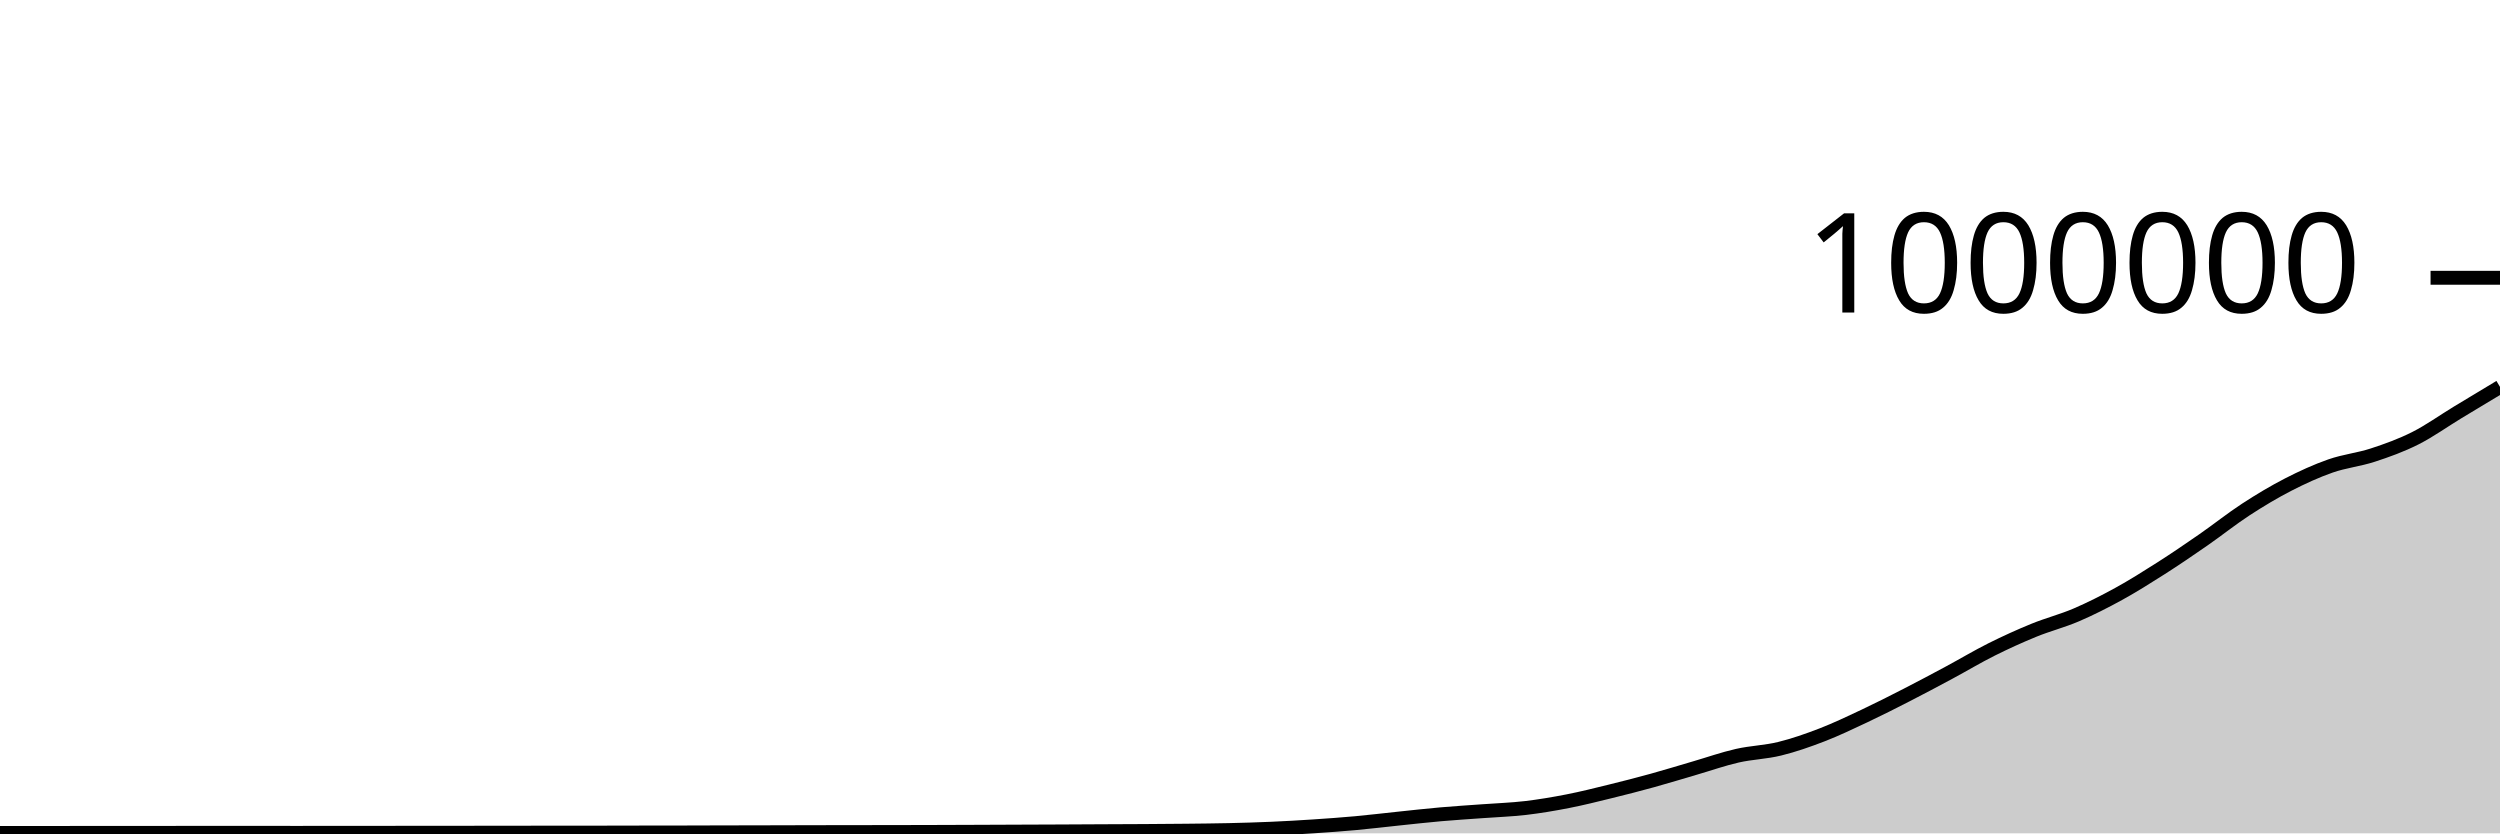
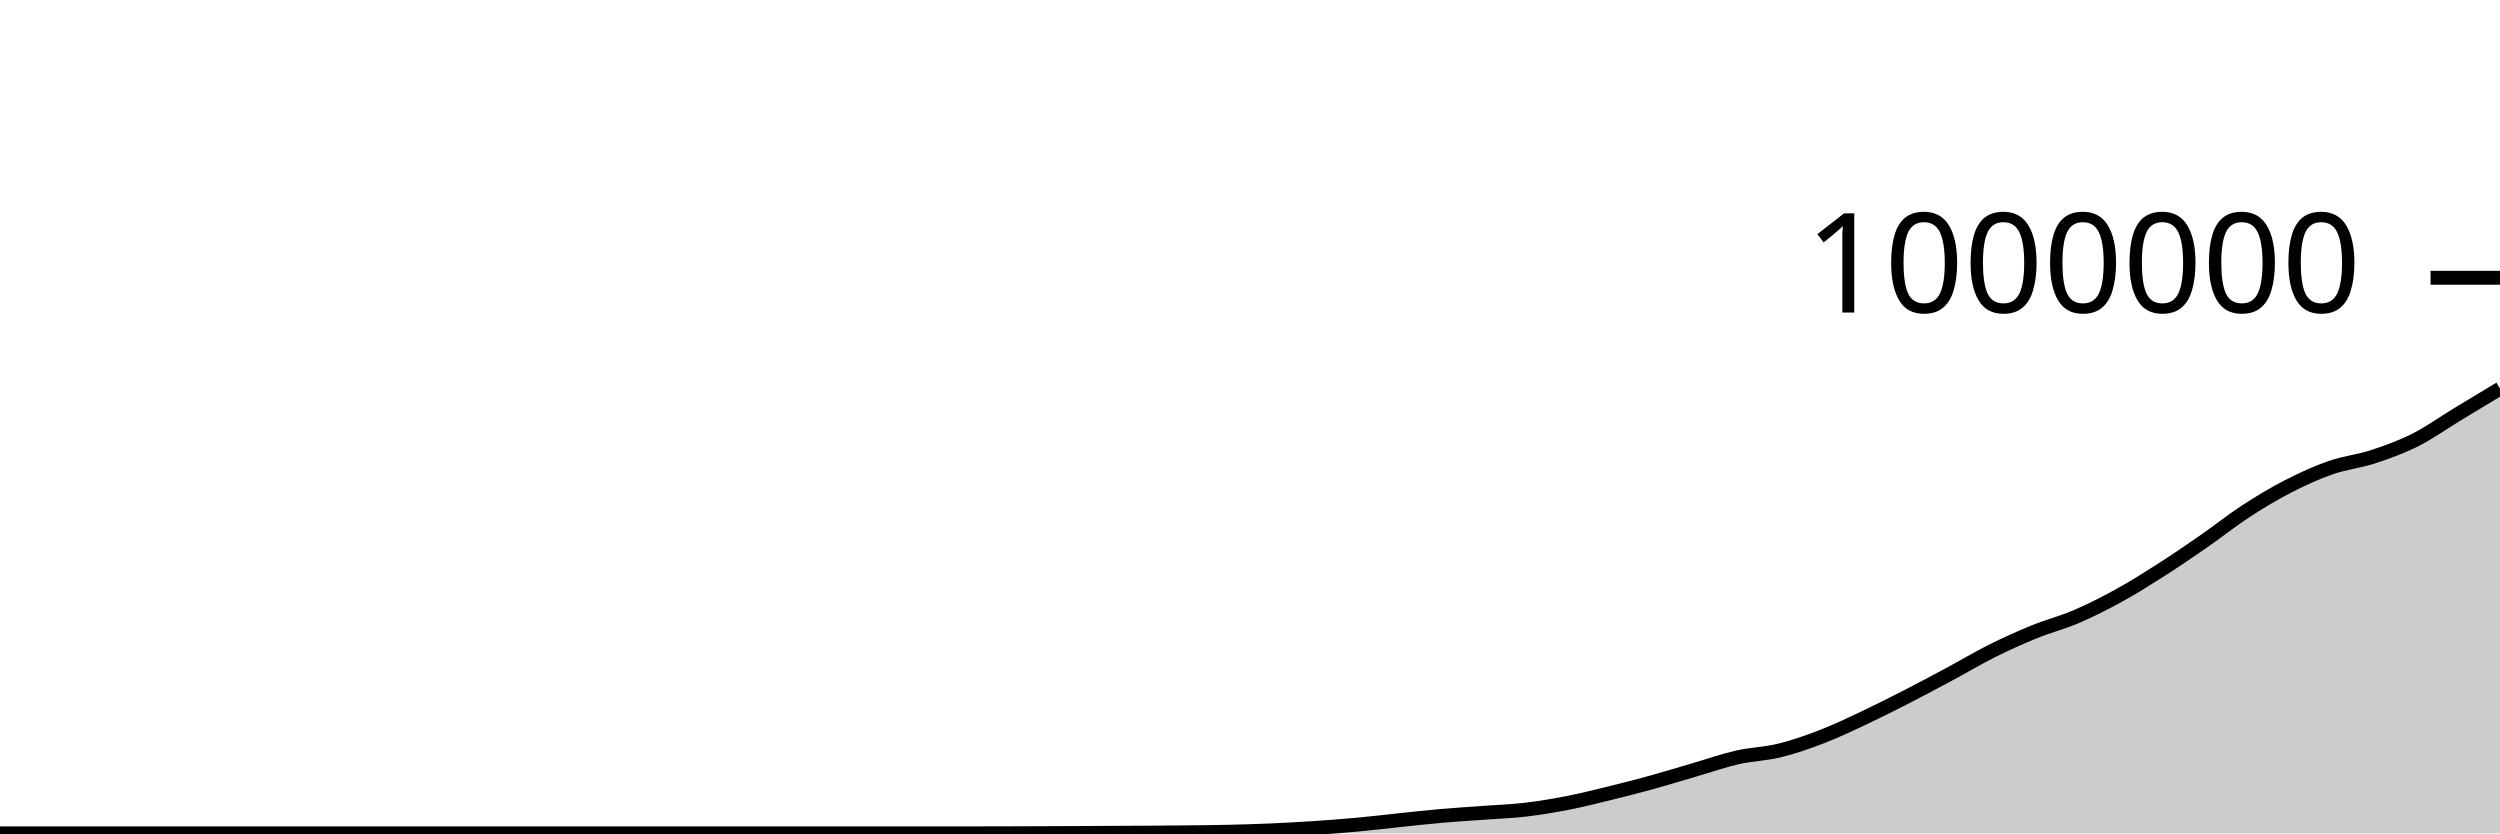
<svg xmlns="http://www.w3.org/2000/svg" viewBox="0 0 180 60">
  <g transform="translate(0,20)">
-     <path class="area" fill="rgba(0, 0, 0, 0.2)" d="M0,39.971C1.017,39.971,2.034,39.971,3.051,39.971C4.068,39.97,5.085,39.97,6.102,39.969C7.119,39.968,8.136,39.967,9.153,39.966C10.169,39.965,11.186,39.965,12.203,39.965C13.22,39.964,14.237,39.964,15.254,39.964C16.271,39.964,17.288,39.964,18.305,39.964C19.322,39.964,20.339,39.965,21.356,39.965C22.373,39.965,23.39,39.964,24.407,39.964C25.424,39.963,26.441,39.962,27.458,39.961C28.475,39.96,29.492,39.959,30.508,39.958C31.525,39.957,32.542,39.957,33.559,39.956C34.576,39.955,35.593,39.953,36.61,39.952C37.627,39.951,38.644,39.95,39.661,39.949C40.678,39.949,41.695,39.949,42.712,39.948C43.729,39.947,44.746,39.943,45.763,39.941C46.78,39.94,47.797,39.94,48.814,39.938C49.831,39.936,50.847,39.932,51.864,39.929C52.881,39.927,53.898,39.925,54.915,39.923C55.932,39.921,56.949,39.917,57.966,39.915C58.983,39.913,60,39.911,61.017,39.909C62.034,39.908,63.051,39.908,64.068,39.906C65.085,39.905,66.102,39.902,67.119,39.899C68.136,39.896,69.153,39.892,70.169,39.888C71.186,39.884,72.203,39.879,73.22,39.875C74.237,39.871,75.254,39.867,76.271,39.863C77.288,39.858,78.305,39.852,79.322,39.847C80.339,39.842,81.356,39.839,82.373,39.833C83.39,39.826,84.407,39.82,85.424,39.809C86.441,39.797,87.458,39.789,88.475,39.765C89.492,39.742,90.508,39.713,91.525,39.668C92.542,39.624,93.559,39.566,94.576,39.498C95.593,39.431,96.61,39.358,97.627,39.265C98.644,39.172,99.661,39.047,100.678,38.941C101.695,38.835,102.712,38.719,103.729,38.63C104.746,38.54,105.763,38.479,106.78,38.404C107.797,38.328,108.814,38.296,109.831,38.177C110.847,38.057,111.864,37.886,112.881,37.687C113.898,37.488,114.915,37.232,115.932,36.982C116.949,36.733,117.966,36.472,118.983,36.191C120,35.911,121.017,35.595,122.034,35.299C123.051,35.002,124.068,34.644,125.085,34.412C126.102,34.181,127.119,34.16,128.136,33.91C129.153,33.66,130.169,33.305,131.186,32.912C132.203,32.519,133.22,32.032,134.237,31.553C135.254,31.074,136.271,30.558,137.288,30.037C138.305,29.516,139.322,28.974,140.339,28.428C141.356,27.882,142.373,27.272,143.39,26.763C144.407,26.255,145.424,25.793,146.441,25.378C147.458,24.963,148.475,24.709,149.492,24.274C150.508,23.838,151.525,23.323,152.542,22.764C153.559,22.204,154.576,21.566,155.593,20.917C156.61,20.268,157.627,19.575,158.644,18.87C159.661,18.165,160.678,17.35,161.695,16.687C162.712,16.024,163.729,15.416,164.746,14.893C165.763,14.371,166.78,13.905,167.797,13.55C168.814,13.195,169.831,13.098,170.847,12.765C171.864,12.433,172.881,12.067,173.898,11.555C174.915,11.044,175.932,10.311,176.949,9.695C177.966,9.078,178.983,8.467,180,7.856L180,40C178.983,40,177.966,40,176.949,40C175.932,40,174.915,40,173.898,40C172.881,40,171.864,40,170.847,40C169.831,40,168.814,40,167.797,40C166.78,40,165.763,40,164.746,40C163.729,40,162.712,40,161.695,40C160.678,40,159.661,40,158.644,40C157.627,40,156.61,40,155.593,40C154.576,40,153.559,40,152.542,40C151.525,40,150.508,40,149.492,40C148.475,40,147.458,40,146.441,40C145.424,40,144.407,40,143.39,40C142.373,40,141.356,40,140.339,40C139.322,40,138.305,40,137.288,40C136.271,40,135.254,40,134.237,40C133.22,40,132.203,40,131.186,40C130.169,40,129.153,40,128.136,40C127.119,40,126.102,40,125.085,40C124.068,40,123.051,40,122.034,40C121.017,40,120,40,118.983,40C117.966,40,116.949,40,115.932,40C114.915,40,113.898,40,112.881,40C111.864,40,110.847,40,109.831,40C108.814,40,107.797,40,106.78,40C105.763,40,104.746,40,103.729,40C102.712,40,101.695,40,100.678,40C99.661,40,98.644,40,97.627,40C96.61,40,95.593,40,94.576,40C93.559,40,92.542,40,91.525,40C90.508,40,89.492,40,88.475,40C87.458,40,86.441,40,85.424,40C84.407,40,83.39,40,82.373,40C81.356,40,80.339,40,79.322,40C78.305,40,77.288,40,76.271,40C75.254,40,74.237,40,73.22,40C72.203,40,71.186,40,70.169,40C69.153,40,68.136,40,67.119,40C66.102,40,65.085,40,64.068,40C63.051,40,62.034,40,61.017,40C60,40,58.983,40,57.966,40C56.949,40,55.932,40,54.915,40C53.898,40,52.881,40,51.864,40C50.847,40,49.831,40,48.814,40C47.797,40,46.78,40,45.763,40C44.746,40,43.729,40,42.712,40C41.695,40,40.678,40,39.661,40C38.644,40,37.627,40,36.61,40C35.593,40,34.576,40,33.559,40C32.542,40,31.525,40,30.508,40C29.492,40,28.475,40,27.458,40C26.441,40,25.424,40,24.407,40C23.39,40,22.373,40,21.356,40C20.339,40,19.322,40,18.305,40C17.288,40,16.271,40,15.254,40C14.237,40,13.22,40,12.203,40C11.186,40,10.169,40,9.153,40C8.136,40,7.119,40,6.102,40C5.085,40,4.068,40,3.051,40C2.034,40,1.017,40,0,40Z" />
-     <path class="line" stroke="black" fill="none" d="M0,39.971C1.017,39.971,2.034,39.971,3.051,39.971C4.068,39.97,5.085,39.97,6.102,39.969C7.119,39.968,8.136,39.967,9.153,39.966C10.169,39.965,11.186,39.965,12.203,39.965C13.22,39.964,14.237,39.964,15.254,39.964C16.271,39.964,17.288,39.964,18.305,39.964C19.322,39.964,20.339,39.965,21.356,39.965C22.373,39.965,23.39,39.964,24.407,39.964C25.424,39.963,26.441,39.962,27.458,39.961C28.475,39.96,29.492,39.959,30.508,39.958C31.525,39.957,32.542,39.957,33.559,39.956C34.576,39.955,35.593,39.953,36.61,39.952C37.627,39.951,38.644,39.95,39.661,39.949C40.678,39.949,41.695,39.949,42.712,39.948C43.729,39.947,44.746,39.943,45.763,39.941C46.78,39.94,47.797,39.94,48.814,39.938C49.831,39.936,50.847,39.932,51.864,39.929C52.881,39.927,53.898,39.925,54.915,39.923C55.932,39.921,56.949,39.917,57.966,39.915C58.983,39.913,60,39.911,61.017,39.909C62.034,39.908,63.051,39.908,64.068,39.906C65.085,39.905,66.102,39.902,67.119,39.899C68.136,39.896,69.153,39.892,70.169,39.888C71.186,39.884,72.203,39.879,73.22,39.875C74.237,39.871,75.254,39.867,76.271,39.863C77.288,39.858,78.305,39.852,79.322,39.847C80.339,39.842,81.356,39.839,82.373,39.833C83.39,39.826,84.407,39.82,85.424,39.809C86.441,39.797,87.458,39.789,88.475,39.765C89.492,39.742,90.508,39.713,91.525,39.668C92.542,39.624,93.559,39.566,94.576,39.498C95.593,39.431,96.61,39.358,97.627,39.265C98.644,39.172,99.661,39.047,100.678,38.941C101.695,38.835,102.712,38.719,103.729,38.63C104.746,38.54,105.763,38.479,106.78,38.404C107.797,38.328,108.814,38.296,109.831,38.177C110.847,38.057,111.864,37.886,112.881,37.687C113.898,37.488,114.915,37.232,115.932,36.982C116.949,36.733,117.966,36.472,118.983,36.191C120,35.911,121.017,35.595,122.034,35.299C123.051,35.002,124.068,34.644,125.085,34.412C126.102,34.181,127.119,34.16,128.136,33.91C129.153,33.66,130.169,33.305,131.186,32.912C132.203,32.519,133.22,32.032,134.237,31.553C135.254,31.074,136.271,30.558,137.288,30.037C138.305,29.516,139.322,28.974,140.339,28.428C141.356,27.882,142.373,27.272,143.39,26.763C144.407,26.255,145.424,25.793,146.441,25.378C147.458,24.963,148.475,24.709,149.492,24.274C150.508,23.838,151.525,23.323,152.542,22.764C153.559,22.204,154.576,21.566,155.593,20.917C156.61,20.268,157.627,19.575,158.644,18.87C159.661,18.165,160.678,17.35,161.695,16.687C162.712,16.024,163.729,15.416,164.746,14.893C165.763,14.371,166.78,13.905,167.797,13.55C168.814,13.195,169.831,13.098,170.847,12.765C171.864,12.433,172.881,12.067,173.898,11.555C174.915,11.044,175.932,10.311,176.949,9.695C177.966,9.078,178.983,8.467,180,7.856" />
+     <path class="area" fill="rgba(0, 0, 0, 0.2)" d="M0,40C1.017,40,2.034,40,3.051,40C4.068,40,5.085,40,6.102,40C7.119,40,8.136,40,9.153,40C10.169,40,11.186,40,12.203,40C13.22,40,14.237,40,15.254,40C16.271,40,17.288,40,18.305,40C19.322,40,20.339,40,21.356,40C22.373,40,23.39,40,24.407,40C25.424,40,26.441,40,27.458,40C28.475,40,29.492,40,30.508,40C31.525,40,32.542,40,33.559,40C34.576,40,35.593,40,36.61,40C37.627,40,38.644,40,39.661,40C40.678,40,41.695,40,42.712,40C43.729,40,44.746,40,45.763,40C46.78,40,47.797,40,48.814,40C49.831,40,50.847,40,51.864,40C52.881,40,53.898,40,54.915,40C55.932,40,56.949,40,57.966,40C58.983,40,60,40,61.017,40C62.034,40,63.051,40,64.068,40C65.085,40,66.102,40,67.119,40C68.136,40,69.153,40,70.169,40C71.186,40,72.203,39.996,73.22,39.993C74.237,39.99,75.254,39.985,76.271,39.981C77.288,39.976,78.305,39.971,79.322,39.966C80.339,39.961,81.356,39.958,82.373,39.951C83.39,39.945,84.407,39.939,85.424,39.928C86.441,39.916,87.458,39.907,88.475,39.884C89.492,39.861,90.508,39.832,91.525,39.787C92.542,39.743,93.559,39.685,94.576,39.618C95.593,39.551,96.61,39.477,97.627,39.384C98.644,39.291,99.661,39.166,100.678,39.061C101.695,38.955,102.712,38.839,103.729,38.75C104.746,38.66,105.763,38.599,106.78,38.524C107.797,38.448,108.814,38.416,109.831,38.297C110.847,38.177,111.864,38.007,112.881,37.808C113.898,37.609,114.915,37.352,115.932,37.103C116.949,36.854,117.966,36.593,118.983,36.312C120,36.032,121.017,35.716,122.034,35.419C123.051,35.123,124.068,34.765,125.085,34.533C126.102,34.302,127.119,34.282,128.136,34.032C129.153,33.782,130.169,33.426,131.186,33.033C132.203,32.64,133.22,32.153,134.237,31.674C135.254,31.195,136.271,30.68,137.288,30.159C138.305,29.638,139.322,29.095,140.339,28.55C141.356,28.004,142.373,27.394,143.39,26.885C144.407,26.377,145.424,25.915,146.441,25.5C147.458,25.085,148.475,24.832,149.492,24.396C150.508,23.96,151.525,23.446,152.542,22.886C153.559,22.327,154.576,21.689,155.593,21.04C156.61,20.391,157.627,19.698,158.644,18.993C159.661,18.288,160.678,17.473,161.695,16.81C162.712,16.148,163.729,15.539,164.746,15.017C165.763,14.494,166.78,14.028,167.797,13.673C168.814,13.319,169.831,13.221,170.847,12.889C171.864,12.557,172.881,12.191,173.898,11.679C174.915,11.167,175.932,10.435,176.949,9.819C177.966,9.202,178.983,8.591,180,7.98L180,40C178.983,40,177.966,40,176.949,40C175.932,40,174.915,40,173.898,40C172.881,40,171.864,40,170.847,40C169.831,40,168.814,40,167.797,40C166.78,40,165.763,40,164.746,40C163.729,40,162.712,40,161.695,40C160.678,40,159.661,40,158.644,40C157.627,40,156.61,40,155.593,40C154.576,40,153.559,40,152.542,40C151.525,40,150.508,40,149.492,40C148.475,40,147.458,40,146.441,40C145.424,40,144.407,40,143.39,40C142.373,40,141.356,40,140.339,40C139.322,40,138.305,40,137.288,40C136.271,40,135.254,40,134.237,40C133.22,40,132.203,40,131.186,40C130.169,40,129.153,40,128.136,40C127.119,40,126.102,40,125.085,40C124.068,40,123.051,40,122.034,40C121.017,40,120,40,118.983,40C117.966,40,116.949,40,115.932,40C114.915,40,113.898,40,112.881,40C111.864,40,110.847,40,109.831,40C108.814,40,107.797,40,106.78,40C105.763,40,104.746,40,103.729,40C102.712,40,101.695,40,100.678,40C99.661,40,98.644,40,97.627,40C96.61,40,95.593,40,94.576,40C93.559,40,92.542,40,91.525,40C90.508,40,89.492,40,88.475,40C87.458,40,86.441,40,85.424,40C84.407,40,83.39,40,82.373,40C81.356,40,80.339,40,79.322,40C78.305,40,77.288,40,76.271,40C75.254,40,74.237,40,73.22,40C72.203,40,71.186,40,70.169,40C69.153,40,68.136,40,67.119,40C66.102,40,65.085,40,64.068,40C63.051,40,62.034,40,61.017,40C60,40,58.983,40,57.966,40C56.949,40,55.932,40,54.915,40C53.898,40,52.881,40,51.864,40C50.847,40,49.831,40,48.814,40C47.797,40,46.78,40,45.763,40C44.746,40,43.729,40,42.712,40C41.695,40,40.678,40,39.661,40C38.644,40,37.627,40,36.61,40C35.593,40,34.576,40,33.559,40C32.542,40,31.525,40,30.508,40C29.492,40,28.475,40,27.458,40C26.441,40,25.424,40,24.407,40C23.39,40,22.373,40,21.356,40C20.339,40,19.322,40,18.305,40C17.288,40,16.271,40,15.254,40C14.237,40,13.22,40,12.203,40C11.186,40,10.169,40,9.153,40C8.136,40,7.119,40,6.102,40C5.085,40,4.068,40,3.051,40C2.034,40,1.017,40,0,40Z" />
+     <path class="line" stroke="black" fill="none" d="M0,40C1.017,40,2.034,40,3.051,40C4.068,40,5.085,40,6.102,40C7.119,40,8.136,40,9.153,40C10.169,40,11.186,40,12.203,40C13.22,40,14.237,40,15.254,40C16.271,40,17.288,40,18.305,40C19.322,40,20.339,40,21.356,40C22.373,40,23.39,40,24.407,40C25.424,40,26.441,40,27.458,40C28.475,40,29.492,40,30.508,40C31.525,40,32.542,40,33.559,40C34.576,40,35.593,40,36.61,40C37.627,40,38.644,40,39.661,40C40.678,40,41.695,40,42.712,40C43.729,40,44.746,40,45.763,40C46.78,40,47.797,40,48.814,40C49.831,40,50.847,40,51.864,40C52.881,40,53.898,40,54.915,40C55.932,40,56.949,40,57.966,40C58.983,40,60,40,61.017,40C62.034,40,63.051,40,64.068,40C65.085,40,66.102,40,67.119,40C68.136,40,69.153,40,70.169,40C71.186,40,72.203,39.996,73.22,39.993C74.237,39.99,75.254,39.985,76.271,39.981C77.288,39.976,78.305,39.971,79.322,39.966C80.339,39.961,81.356,39.958,82.373,39.951C83.39,39.945,84.407,39.939,85.424,39.928C86.441,39.916,87.458,39.907,88.475,39.884C89.492,39.861,90.508,39.832,91.525,39.787C92.542,39.743,93.559,39.685,94.576,39.618C95.593,39.551,96.61,39.477,97.627,39.384C98.644,39.291,99.661,39.166,100.678,39.061C101.695,38.955,102.712,38.839,103.729,38.75C104.746,38.66,105.763,38.599,106.78,38.524C107.797,38.448,108.814,38.416,109.831,38.297C110.847,38.177,111.864,38.007,112.881,37.808C113.898,37.609,114.915,37.352,115.932,37.103C116.949,36.854,117.966,36.593,118.983,36.312C120,36.032,121.017,35.716,122.034,35.419C123.051,35.123,124.068,34.765,125.085,34.533C126.102,34.302,127.119,34.282,128.136,34.032C129.153,33.782,130.169,33.426,131.186,33.033C132.203,32.64,133.22,32.153,134.237,31.674C135.254,31.195,136.271,30.68,137.288,30.159C138.305,29.638,139.322,29.095,140.339,28.55C141.356,28.004,142.373,27.394,143.39,26.885C144.407,26.377,145.424,25.915,146.441,25.5C147.458,25.085,148.475,24.832,149.492,24.396C150.508,23.96,151.525,23.446,152.542,22.886C153.559,22.327,154.576,21.689,155.593,21.04C156.61,20.391,157.627,19.698,158.644,18.993C159.661,18.288,160.678,17.473,161.695,16.81C162.712,16.148,163.729,15.539,164.746,15.017C165.763,14.494,166.78,14.028,167.797,13.673C168.814,13.319,169.831,13.221,170.847,12.889C171.864,12.557,172.881,12.191,173.898,11.679C174.915,11.167,175.932,10.435,176.949,9.819C177.966,9.202,178.983,8.591,180,7.98" />
    <path class="axis-ceiling" stroke-width="1" stroke="black" fill="none" d="M175,0L180,0" />
    <text class="axis-ceiling-label" font-family="sans-serif" text-anchor="end" font-size="10px" x="170" y="2.5">1000000</text>
  </g>
</svg>
